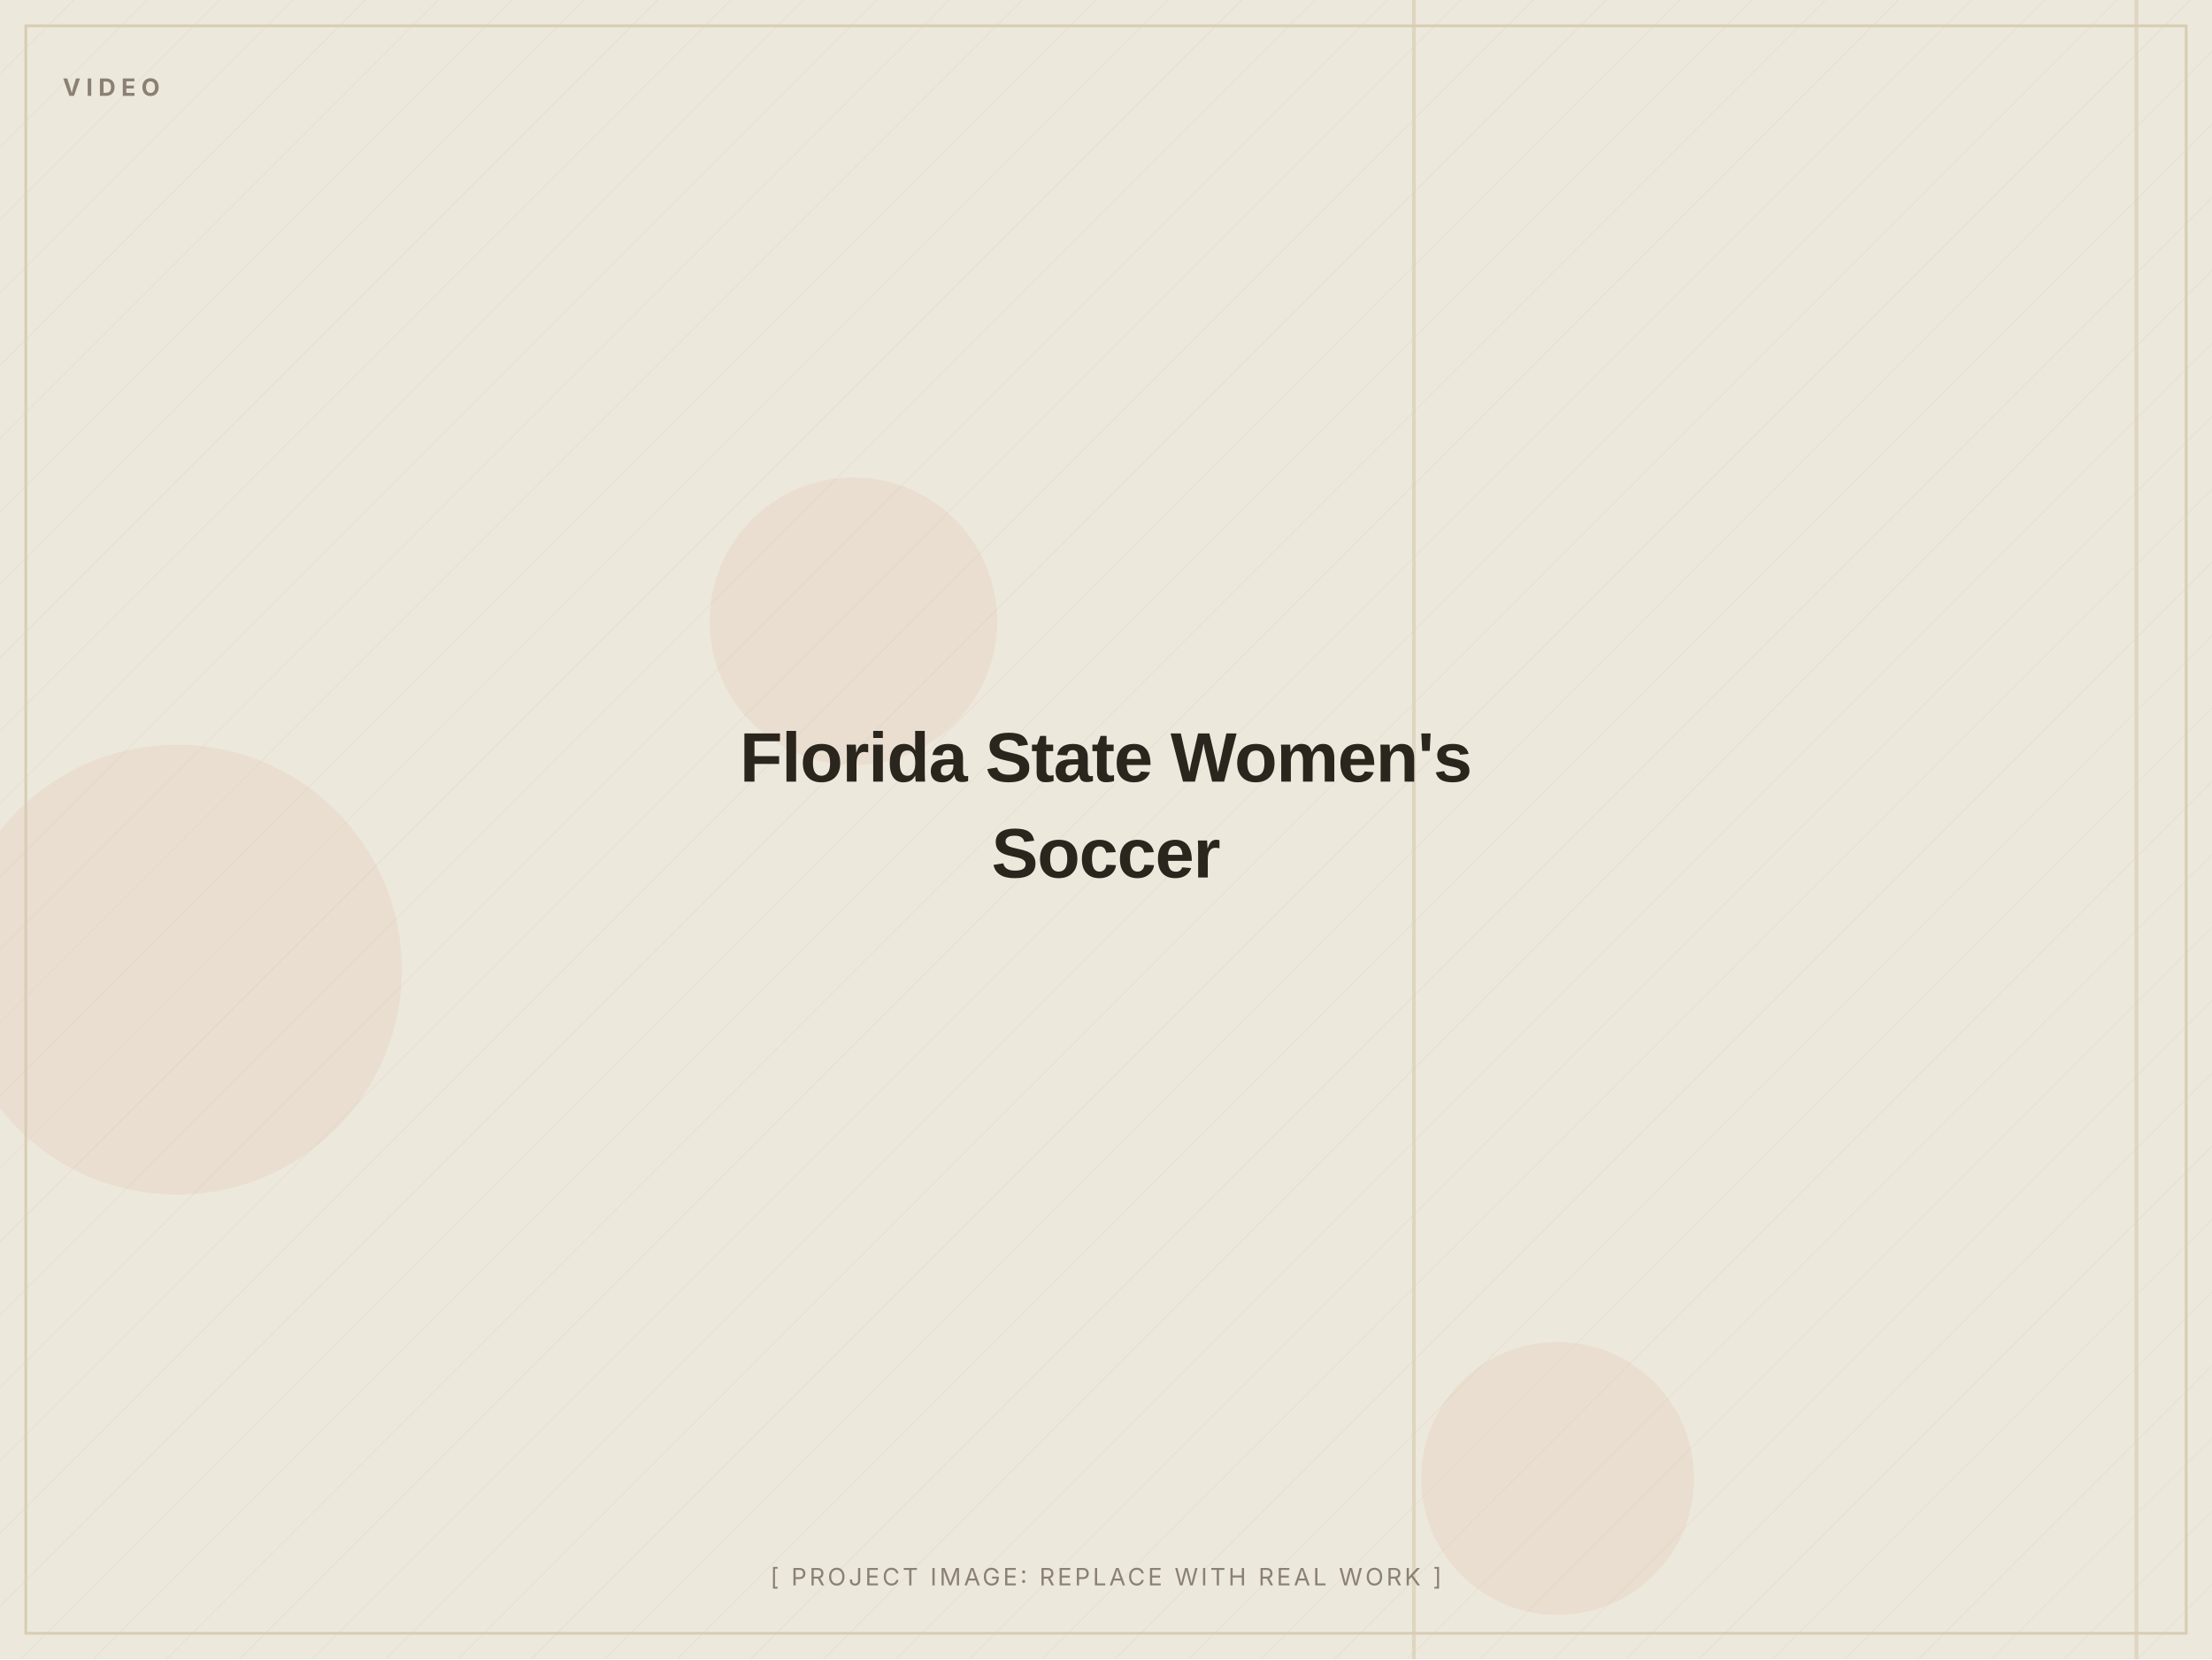
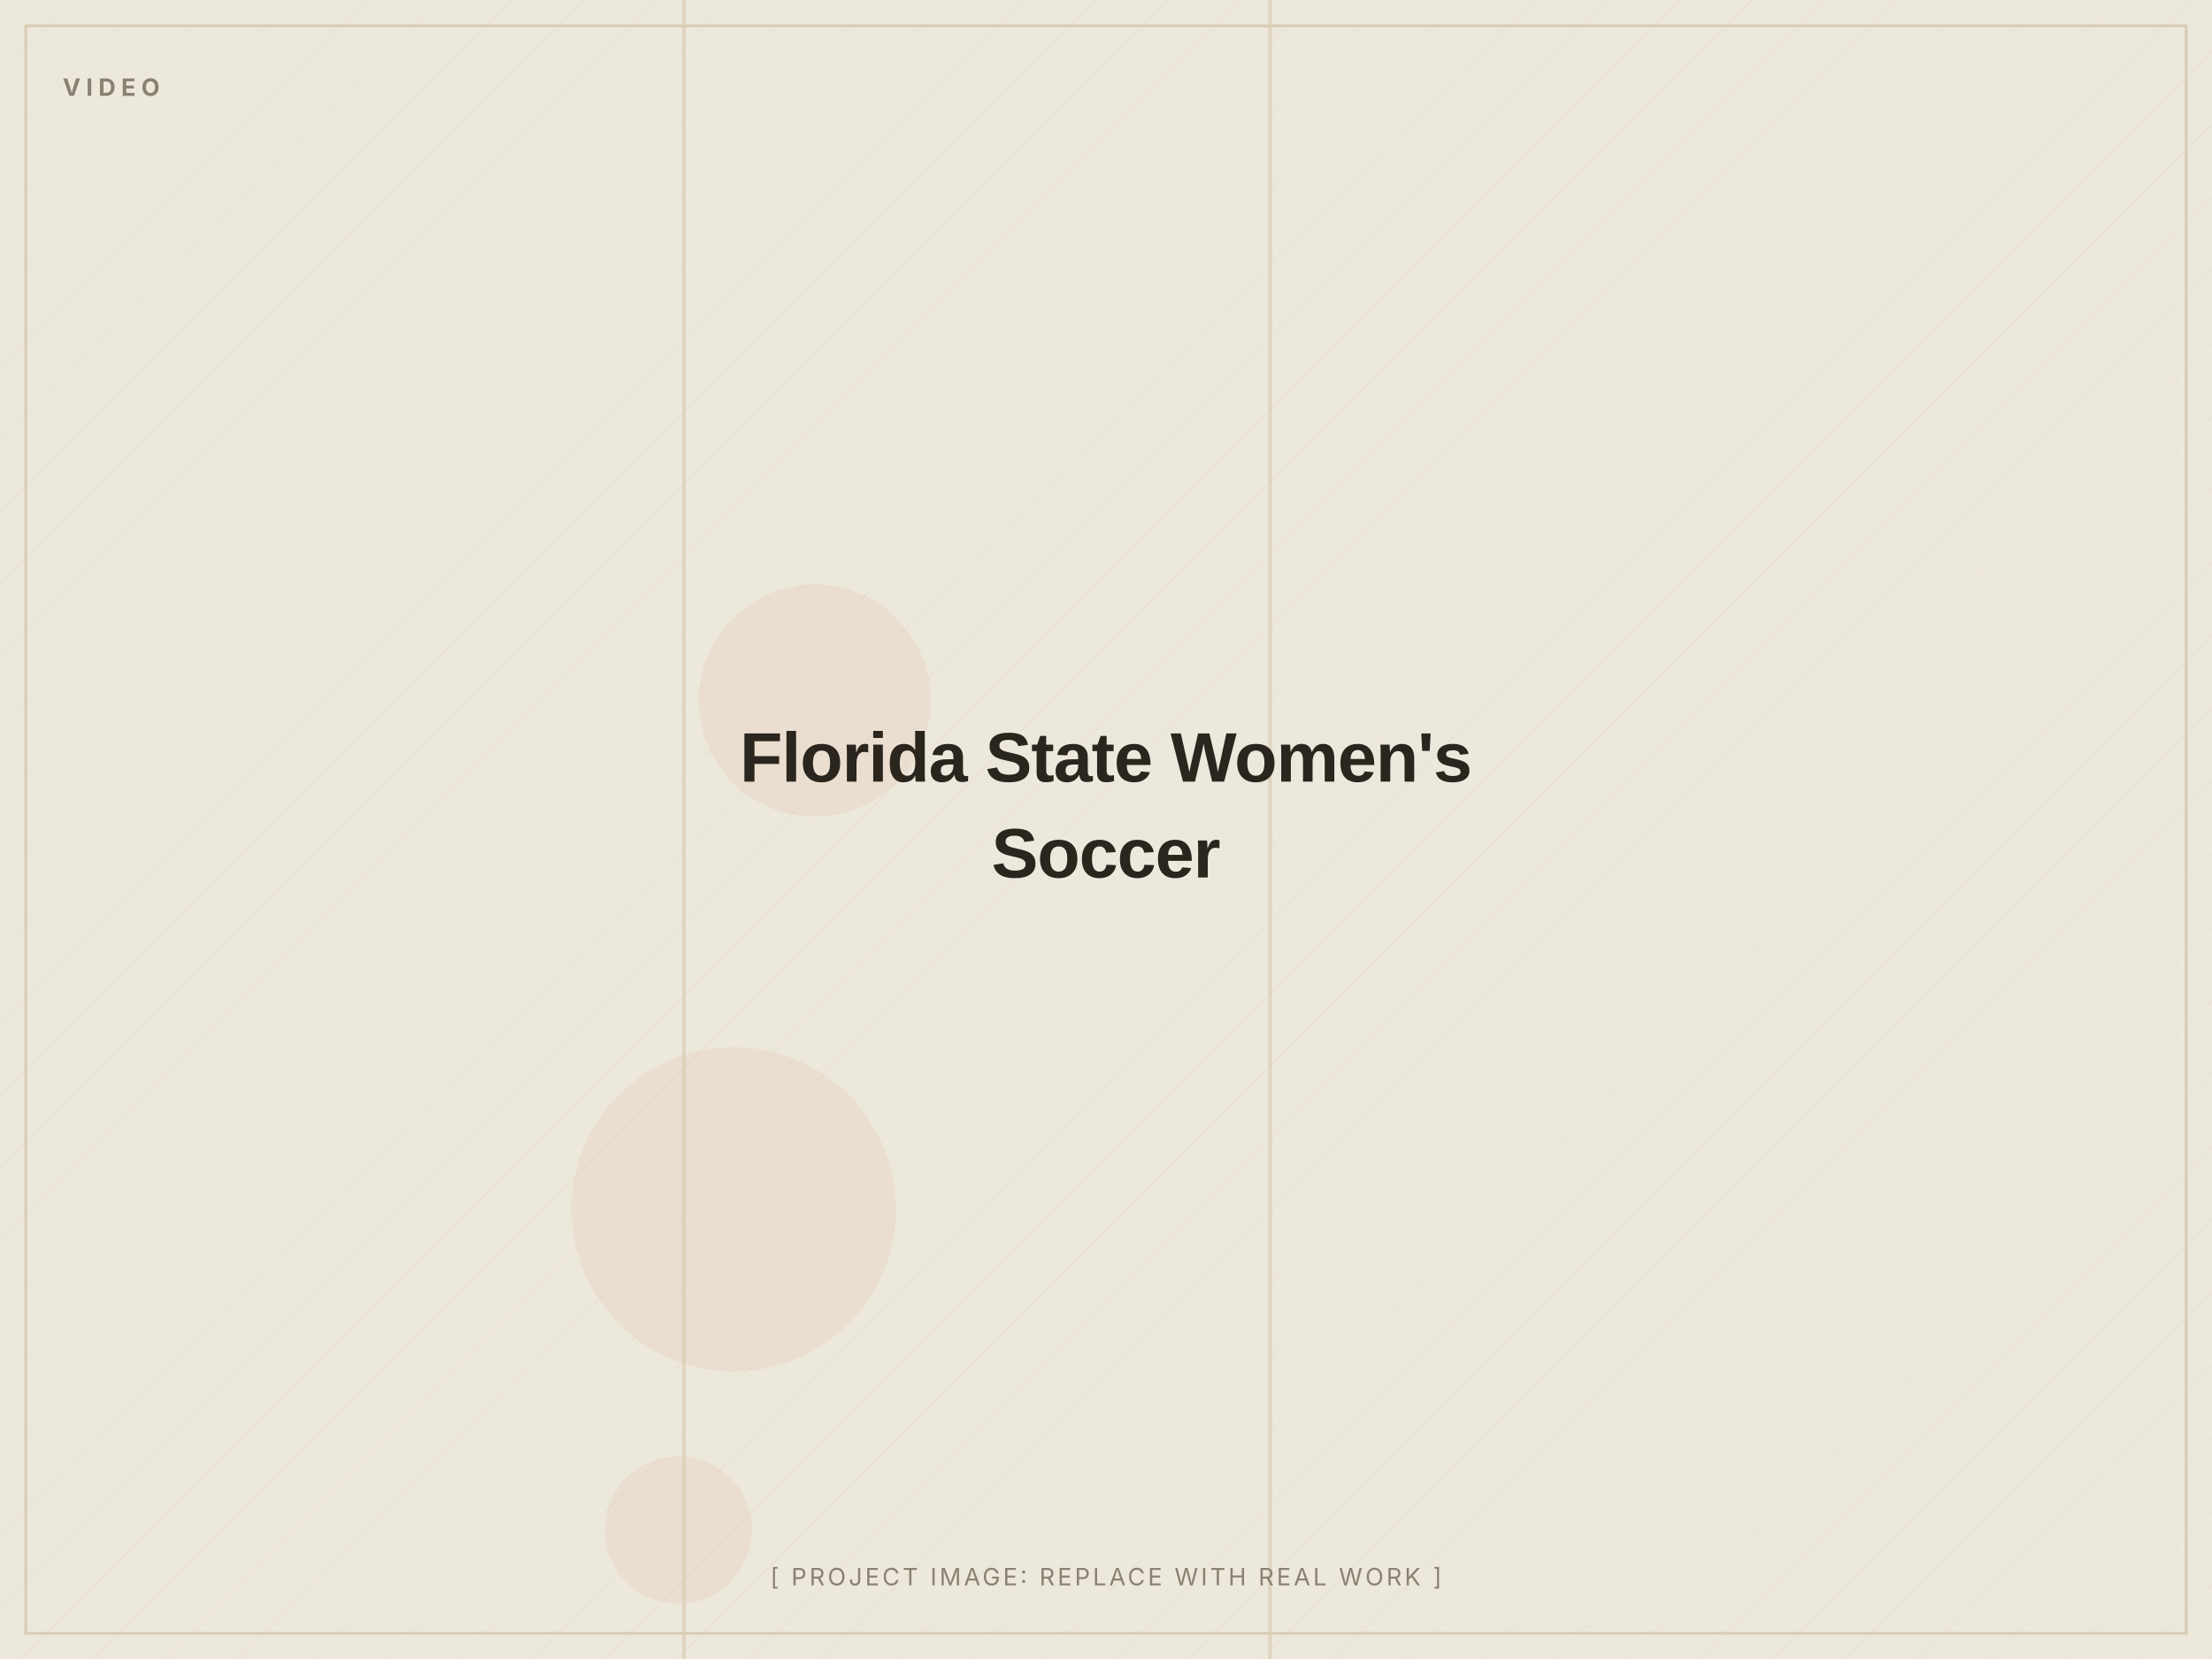
<svg xmlns="http://www.w3.org/2000/svg" width="1200" height="900" viewBox="0 0 1200 900" role="img" aria-label="Florida State Women's Soccer (placeholder image)">
  <defs>
    <pattern id="d" width="28" height="28" patternUnits="userSpaceOnUse" patternTransform="rotate(45)">
      <line x1="0" y1="0" x2="0" y2="28" stroke="#D8CDB4" stroke-width="1" opacity="0.5" />
    </pattern>
  </defs>
  <rect width="1200" height="900" fill="#EDE8DC" />
  <rect width="1200" height="900" fill="url(#d)" opacity="0.55" />
-   <circle cx="96" cy="526" r="122" fill="#C2410C" opacity="0.06" />
-   <circle cx="463" cy="337" r="78" fill="#C2410C" opacity="0.06" />
-   <circle cx="845" cy="802" r="74" fill="#C2410C" opacity="0.06" />
-   <rect x="766" y="0" width="2" height="900" fill="#D8CDB4" opacity="0.7" />
-   <rect x="1158" y="0" width="2" height="900" fill="#D8CDB4" opacity="0.7" />
+   <circle cx="398" cy="656" r="88" fill="#C2410C" opacity="0.06" />
+   <circle cx="442" cy="380" r="63" fill="#C2410C" opacity="0.06" />
+   <circle cx="368" cy="830" r="40" fill="#C2410C" opacity="0.06" />
+   <rect x="370" y="0" width="2" height="900" fill="#D8CDB4" opacity="0.7" />
+   <rect x="688" y="0" width="2" height="900" fill="#D8CDB4" opacity="0.7" />
  <rect x="14" y="14" width="1172" height="872" fill="none" stroke="#D8CDB4" stroke-width="1.5" />
  <text x="34" y="52" font-family="Inter, Arial, sans-serif" font-weight="700" font-size="13" letter-spacing="3" fill="#8A8172">VIDEO</text>
  <text x="600.0" y="424.0" text-anchor="middle" font-family="Archivo, Arial, sans-serif" font-weight="800" font-size="38" letter-spacing="-0.5" fill="#2A251D">Florida State Women's</text>
  <text x="600.0" y="476.0" text-anchor="middle" font-family="Archivo, Arial, sans-serif" font-weight="800" font-size="38" letter-spacing="-0.5" fill="#2A251D">Soccer</text>
  <text x="600.0" y="860" text-anchor="middle" font-family="Inter, Arial, sans-serif" font-size="13" letter-spacing="1.5" fill="#8A8172">[ PROJECT IMAGE: REPLACE WITH REAL WORK ]</text>
</svg>
